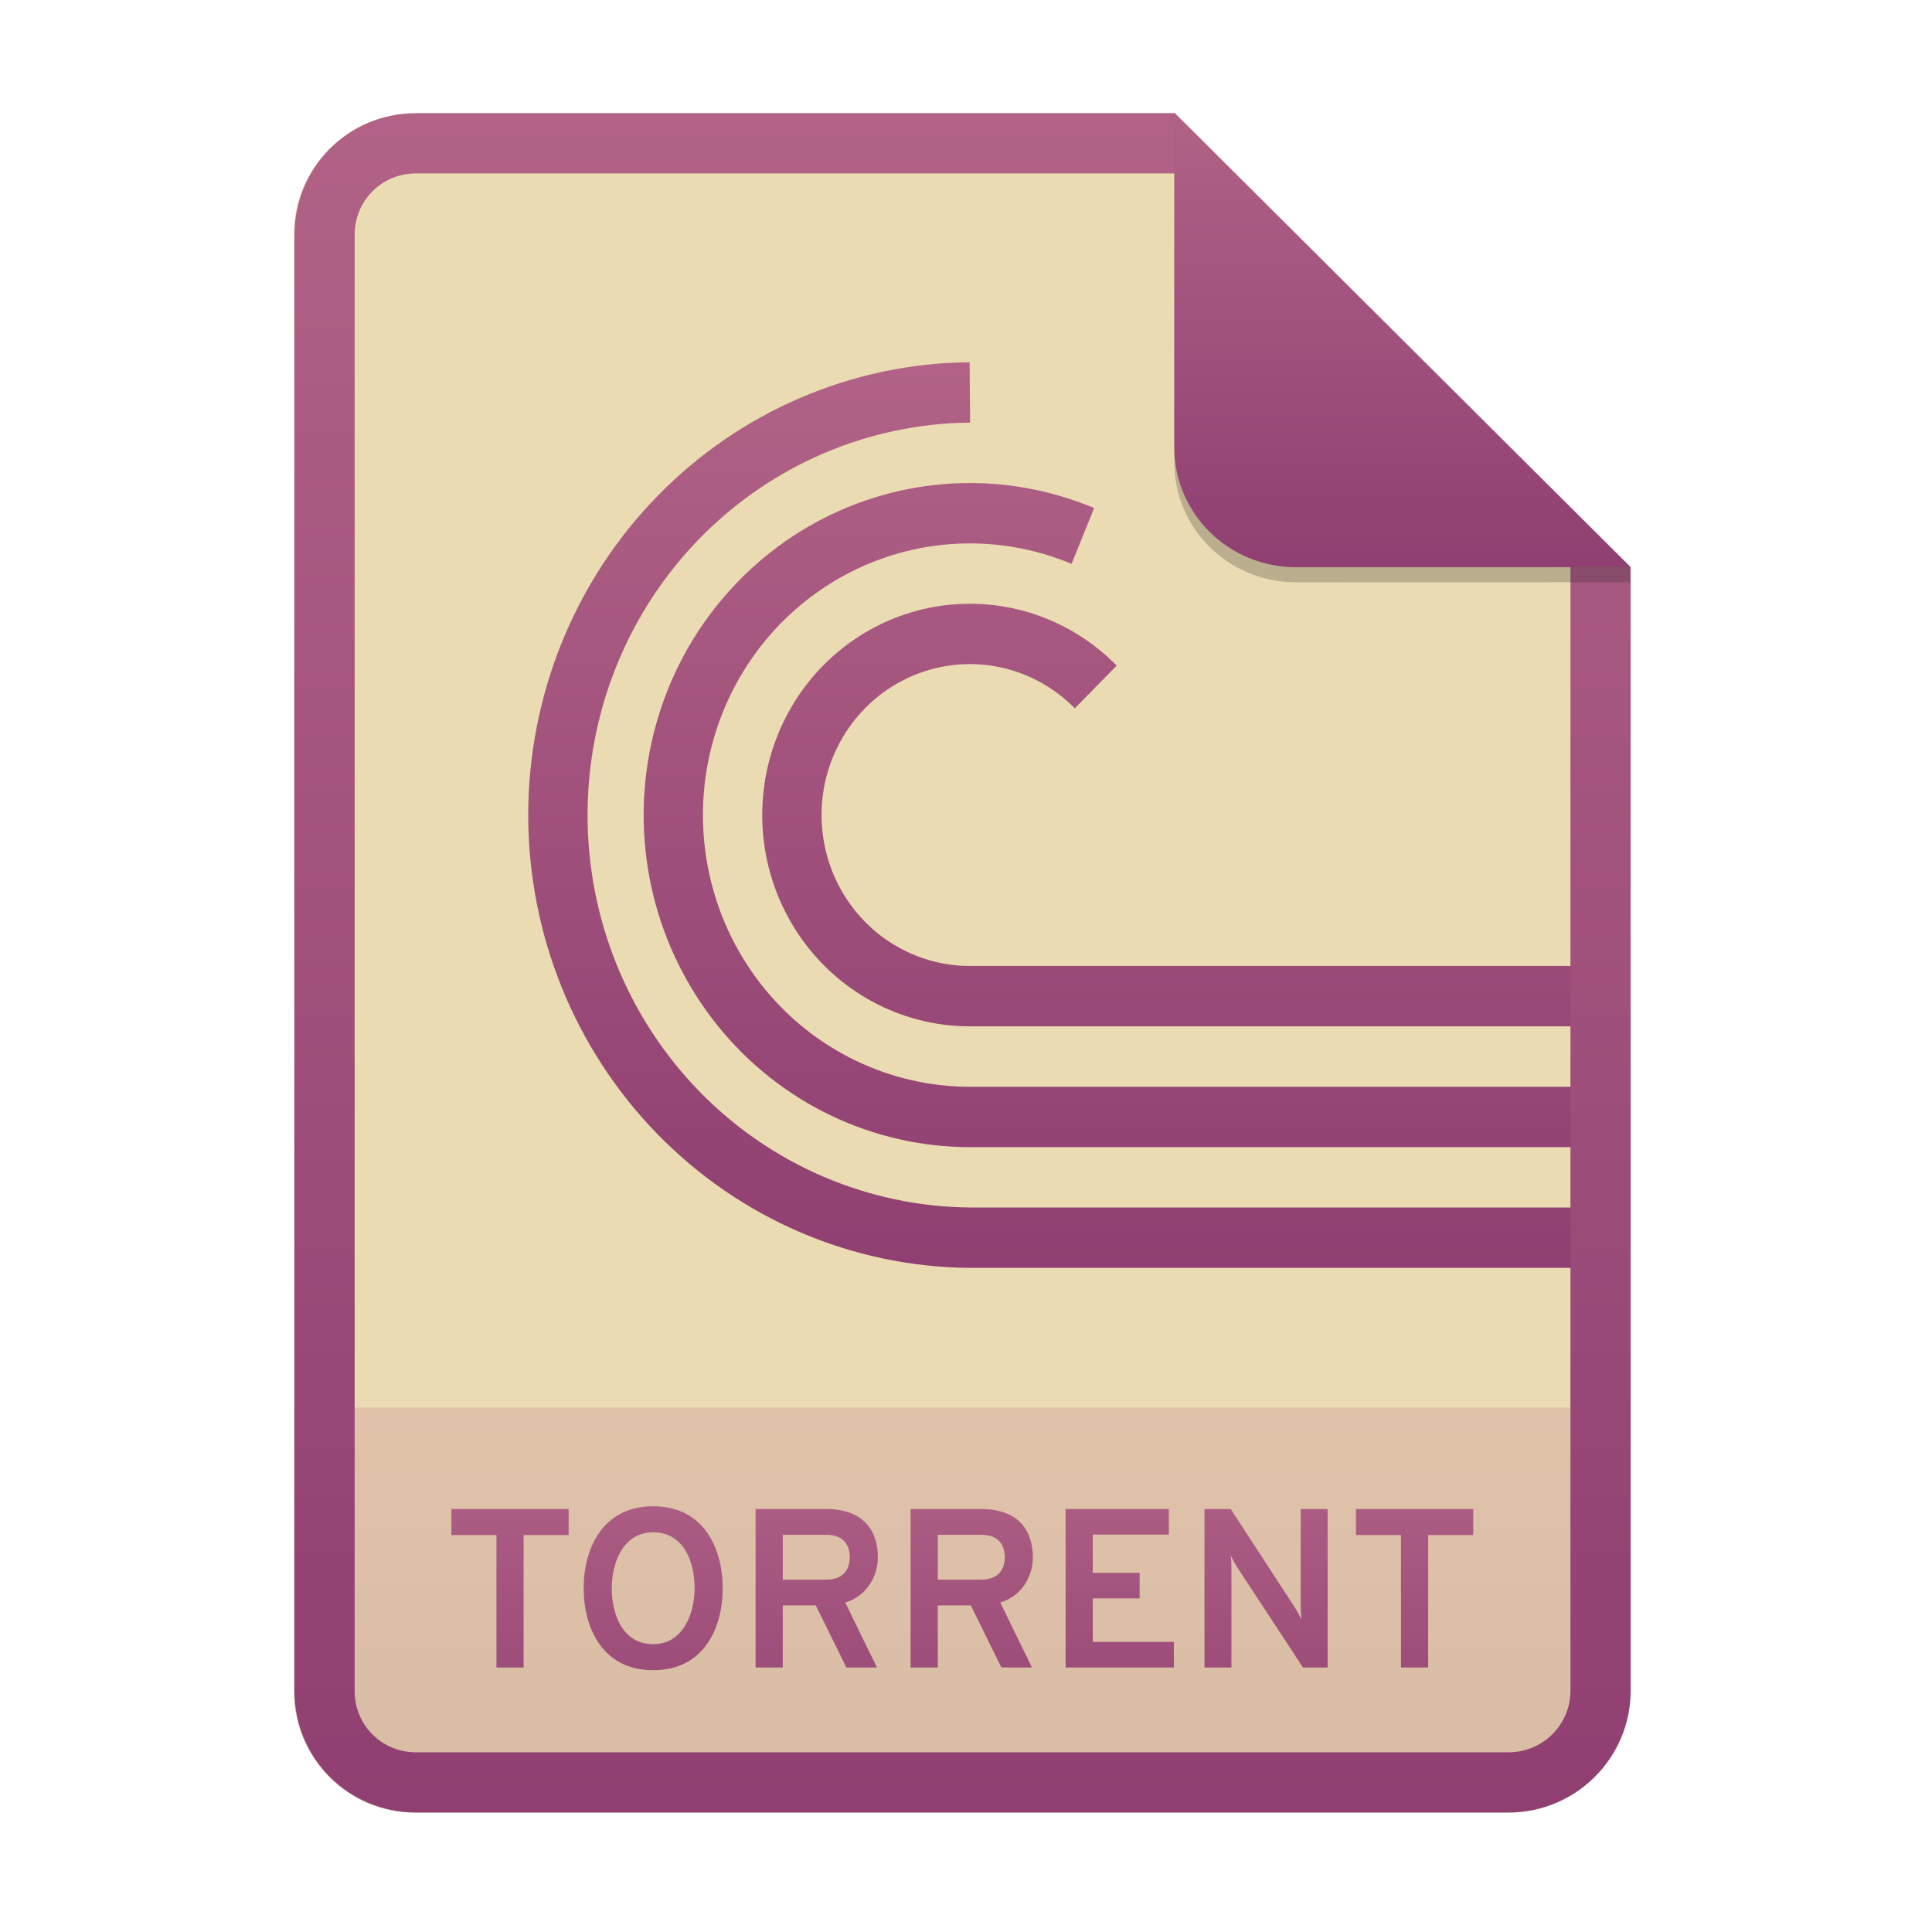
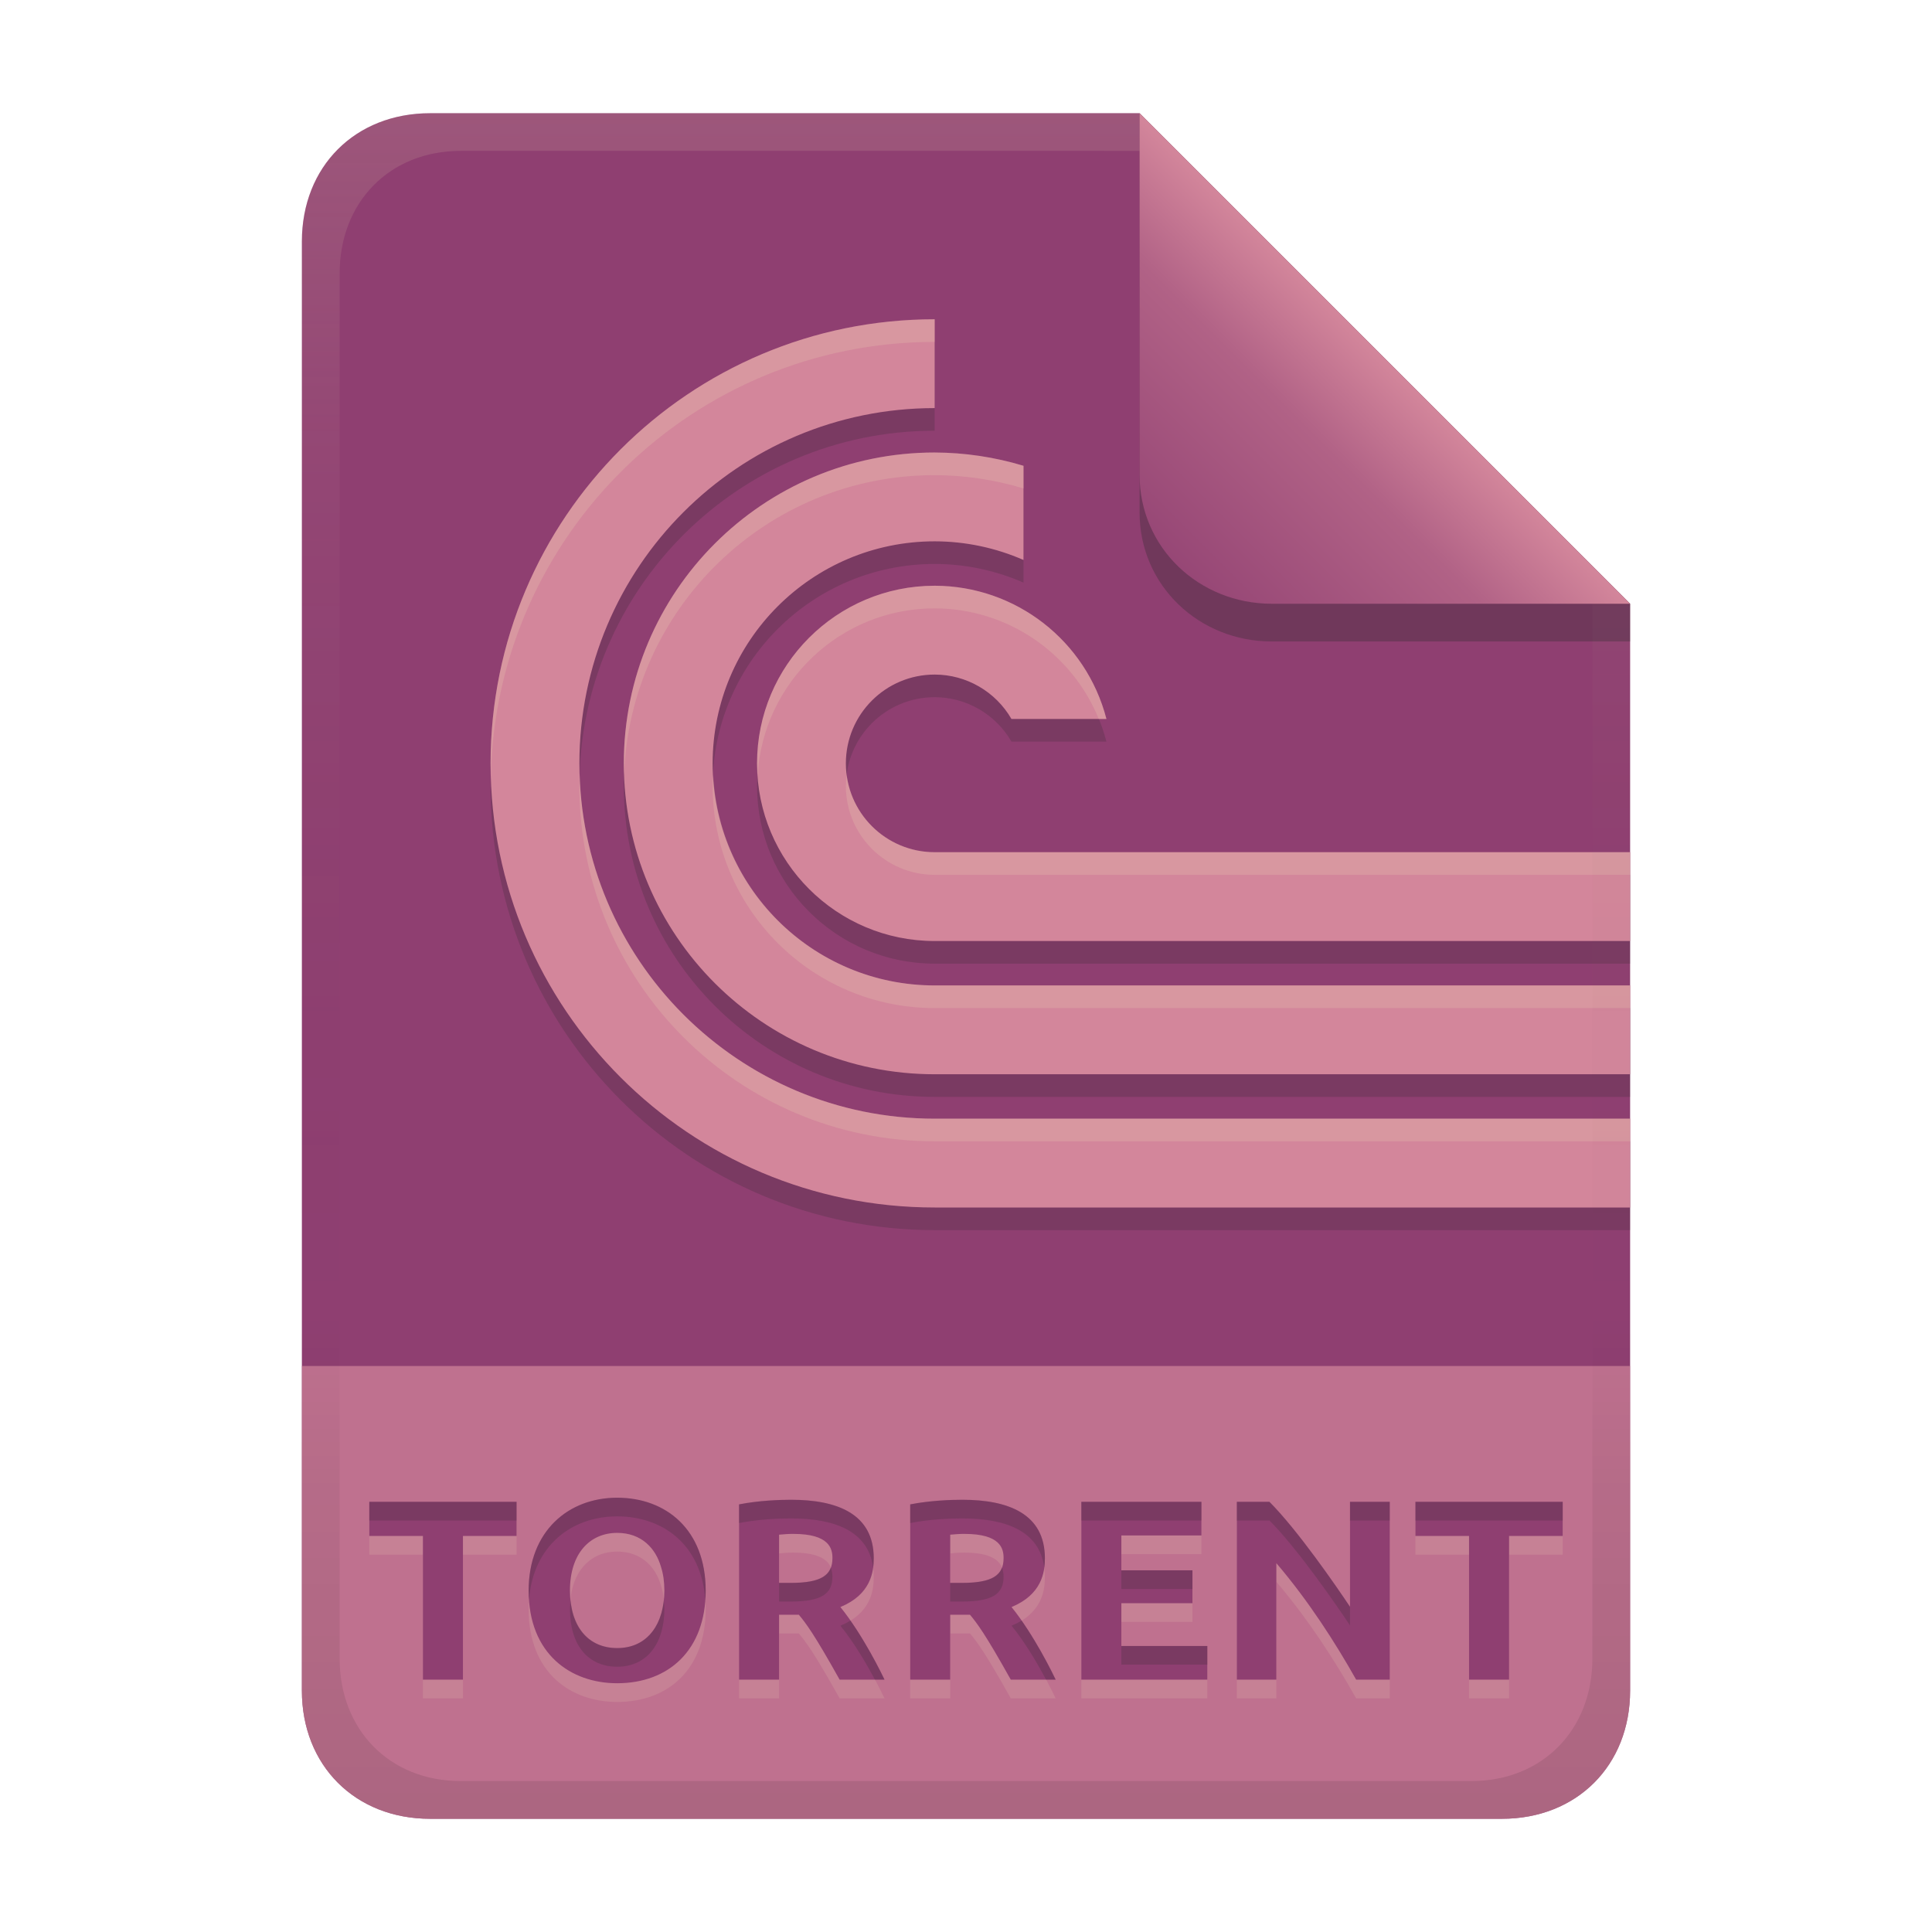
- <svg xmlns="http://www.w3.org/2000/svg" width="256" height="256" fill="none" version="1.1" viewBox="0 0 256 256">
-   <path d="m55.08 15h100.5l60.4 60.15 2e-3 148.9c0 8.911-7.262 16.13-16.17 16.13h-144.8c-8.91 0-16.08-7.174-16.08-16.08v-193c0-8.91 7.173-16.08 16.08-16.08h1e-4z" fill="#ebdbb2" />
-   <path d="m199.8 240.2c8.911 0 16.17-7.218 16.17-16.13l-1e-3 -37.55h-177v37.59c0 8.91 7.173 16.08 16.08 16.08h144.8z" fill="url(#paint0_linear)" opacity=".2" />
-   <path d="m87.1 65.75c10.95-11.24 25.83-17.62 41.38-17.75l0.064 8c-13.48 0.113-26.37 5.641-35.87 15.38-9.494 9.74-14.82 22.9-14.82 36.62 0 13.72 5.327 26.88 14.82 36.62 9.49 9.736 22.38 15.26 35.85 15.38h86.47v8h-86.52c-15.56-0.13-30.43-6.509-41.38-17.75s-17.1-26.42-17.1-42.25c0-15.83 6.146-31.02 17.1-42.25zm39.22-1.687c6.381-0.331 12.76 0.781 18.66 3.256l-2.993 7.398c-4.834-2.025-10.05-2.935-15.27-2.664-5.221 0.271-10.32 1.716-14.92 4.231-4.607 2.515-8.609 6.038-11.72 10.31-3.109 4.277-5.247 9.202-6.262 14.42-1.015 5.218-0.88 10.6 0.394 15.76s3.656 9.967 6.974 14.08c3.319 4.11 7.492 7.421 12.22 9.695 4.726 2.273 9.889 3.453 15.12 3.453h86.48v8h-86.48c-6.39 0-12.7-1.442-18.48-4.221-5.777-2.778-10.88-6.825-14.93-11.85s-6.967-10.9-8.524-17.21c-1.557-6.306-1.722-12.88-0.481-19.26 1.24-6.378 3.854-12.4 7.654-17.62 3.8-5.227 8.691-9.533 14.32-12.61 5.63-3.074 11.86-4.84 18.24-5.171zm10.19 17.14c-4.331-1.337-8.918-1.566-13.36-0.668-4.438 0.898-8.591 2.896-12.09 5.818-3.498 2.921-6.234 6.675-7.966 10.93-1.732 4.254-2.406 8.877-1.962 13.46 0.443 4.583 1.991 8.983 4.505 12.81 2.515 3.828 5.918 6.967 9.909 9.138 3.991 2.17 8.447 3.306 12.97 3.305h86.48v-8h-86.48c-3.232 0-6.415-0.811-9.266-2.361s-5.282-3.792-7.078-6.527-2.901-5.878-3.218-9.151c-0.317-3.274 0.165-6.576 1.402-9.615 1.237-3.038 3.191-5.72 5.69-7.806s5.464-3.514 8.635-4.156c3.17-0.642 6.447-0.478 9.54 0.477 3.094 0.955 5.908 2.671 8.193 4.997l5.56-5.657c-3.2-3.256-7.14-5.659-11.47-6.996z" clip-rule="evenodd" fill="url(#paint1_linear)" fill-rule="evenodd" />
-   <path d="m155.6 22.98h-100.5c-4.504 0-8.105 3.601-8.105 8.105v193c0 4.504 3.601 8.105 8.105 8.105h144.8c4.533 0 8.194-3.674 8.194-8.149v-148.9l-52.42-52.17zm-1e-3 -7.979h-100.5c-8.91 0-16.08 7.173-16.08 16.08v193c0 8.91 7.173 16.08 16.08 16.08h144.8c8.911 0 16.17-7.218 16.17-16.13l-2e-3 -148.9-60.4-60.15z" clip-rule="evenodd" fill="url(#paint2_linear)" fill-rule="evenodd" />
-   <path d="m69.38 203.4h5.97v-3.45h-15.54v3.45h5.97v17.55h3.6v-17.55zm17.17 17.91c6.78 0 9.21-5.67 9.21-10.86s-2.43-10.86-9.21-10.86c-6.75 0-9.21 5.67-9.21 10.86s2.46 10.86 9.21 10.86zm0-3.45c-4.08 0-5.49-3.99-5.49-7.41 0-3.24 1.41-7.41 5.49-7.41s5.49 3.96 5.49 7.41c0 3.21-1.44 7.41-5.49 7.41zm13.57 3.09h3.6v-8.22h4.38l4.05 8.22h4.05l-4.2-8.61c2.97-0.9 4.32-3.6 4.32-6 0-3.3-1.68-6.39-6.9-6.39h-9.3v21zm3.6-11.64v-5.94h5.76c2.46 0 3.12 1.56 3.12 2.97 0 1.53-0.78 2.97-3.12 2.97h-5.76zm16.94 11.64h3.6v-8.22h4.38l4.05 8.22h4.05l-4.2-8.61c2.97-0.9 4.32-3.6 4.32-6 0-3.3-1.68-6.39-6.9-6.39h-9.3v21zm3.6-11.64v-5.94h5.76c2.46 0 3.12 1.56 3.12 2.97 0 1.53-0.78 2.97-3.12 2.97h-5.76zm16.94 11.64h14.34v-3.39h-10.74v-5.76h6.21v-3.39h-6.21v-5.07h10.08v-3.39h-13.68v21zm34.72 0v-21h-3.57v13.05c0 0.45 0.03 1.05 0.09 1.59-0.27-0.54-0.57-1.14-0.87-1.59l-8.49-13.05h-3.48v21h3.57v-13.26c0-0.48-0.03-1.08-0.09-1.56 0.27 0.54 0.6 1.14 0.87 1.56l8.7 13.26h3.27zm13.32-17.55h5.97v-3.45h-15.54v3.45h5.97v17.55h3.6v-17.55z" fill="url(#paint3_linear)" />
-   <path d="m155.6 17v44.23c0 8.91 7.259 15.93 16.17 15.93l44.23-0.011v-2l-60.4-58.15z" fill="#282828" opacity=".25" />
-   <path d="m155.6 15v44.23c0 8.91 7.259 15.93 16.17 15.93l44.23-0.011-60.4-60.15z" fill="url(#paint4_linear)" />
+ <svg xmlns="http://www.w3.org/2000/svg" width="256" height="256" version="1.1" viewBox="0 0 256 256">
  <defs>
-     <linearGradient id="paint0_linear" x1="39" x2="39" y1="186.5" y2="240.2" gradientUnits="userSpaceOnUse">
-       <stop stop-color="#b16286" offset="1e-7" />
+     <linearGradient id="linearGradient26" x1="-160" x2="-160" y2="226" gradientTransform="translate(267,15)" gradientUnits="userSpaceOnUse">
+       <stop stop-color="#8f3f71" offset="0" />
      <stop stop-color="#8f3f71" offset="1" />
    </linearGradient>
-     <linearGradient id="paint1_linear" x1="70" x2="70" y1="48" y2="168" gradientUnits="userSpaceOnUse">
-       <stop stop-color="#b16286" offset="1e-7" />
-       <stop stop-color="#8f3f71" offset="1" />
+     <linearGradient id="linearGradient14-5" x1="128" x2="128" y1="15.001" y2="241" gradientTransform="translate(0,4.8e-4)" gradientUnits="userSpaceOnUse">
+       <stop stop-color="#ebdbb2" stop-opacity=".15" offset="0" />
+       <stop stop-color="#ebdbb2" stop-opacity=".05" offset=".2" />
+       <stop stop-opacity="0" offset=".704" />
+       <stop stop-opacity=".05" offset=".805" />
+       <stop stop-opacity=".1" offset="1" />
    </linearGradient>
-     <linearGradient id="paint2_linear" x1="39" x2="39" y1="15" y2="240.2" gradientUnits="userSpaceOnUse">
-       <stop stop-color="#b16286" offset="1e-7" />
-       <stop stop-color="#8f3f71" offset="1" />
-     </linearGradient>
-     <linearGradient id="paint3_linear" x1="39" x2="39" y1="192" y2="240" gradientUnits="userSpaceOnUse">
-       <stop stop-color="#b16286" offset="1e-7" />
-       <stop stop-color="#8f3f71" offset="1" />
-     </linearGradient>
-     <linearGradient id="paint4_linear" x1="155.6" x2="155.6" y1="15" y2="75.16" gradientUnits="userSpaceOnUse">
-       <stop stop-color="#b16286" offset="1e-7" />
+     <linearGradient id="linearGradient7-6-0" x1="186" x2="156" y1="45.006" y2="75.012" gradientTransform="matrix(1.0833 0 0 1.0833 -17.999 -1.2512)" gradientUnits="userSpaceOnUse">
+       <stop stop-color="#d3869b" offset="0" />
+       <stop stop-color="#b16286" offset=".303" />
      <stop stop-color="#8f3f71" offset="1" />
    </linearGradient>
  </defs>
+   <path d="m57 15c-9.939 0-17 7.059-17 17v192c0 9.939 7.059 17 17 17h142c9.941 0 17-7.061 17-17v-144l-64.999-64.999z" fill="url(#linearGradient26)" stroke-linecap="round" stroke-linejoin="round" stroke-miterlimit="0" style="paint-order:markers fill stroke" />
+   <path d="m57 241c-9.939 0-17-7.059-17-17v-43h176v43c0 9.941-7.061 17-17 17z" fill="#d3869b" opacity=".7" stroke-linecap="round" stroke-linejoin="round" stroke-miterlimit="0" style="paint-order:markers fill stroke" />
+   <path d="m68.449 201.48v4.522h-7.106v19.04h-5.304v-19.04h-7.106v-4.522zm7.072 11.764c0 4.813 2.45 7.616 6.256 7.616 4.146 0 6.256-3.338 6.256-7.616 0-1.156-0.147-2.199-0.442-3.128-0.703-2.459-2.572-4.522-5.814-4.522-3.549 0-6.256 2.643-6.256 7.65zm17.986 0c0 7.898-4.913 12.274-11.73 12.274-6.119 0-11.73-3.84-11.73-12.274 0-7.891 5.272-12.308 11.73-12.308 6.48 0 11.73 4.242 11.73 12.308zm11.322-12.036c6.076 0 10.948 1.843 10.948 7.752 0 1.861-0.416 4.807-4.42 6.46 3.018 3.737 5.531 8.953 5.848 9.622h-5.95c-3.405-6.093-4.464-7.471-5.406-8.602h-2.618v8.602h-5.304v-23.222c2.651-0.52 5.429-0.612 6.902-0.612zm0.306 4.522c-0.637-9e-3 -1.27 0.051-1.904 0.102v6.392h1.496c4.114 0 5.576-1.001 5.576-3.298 0-1.225-0.388-3.196-5.168-3.196zm22.372-4.522c6.076 0 10.948 1.843 10.948 7.752 0 1.861-0.416 4.807-4.42 6.46 3.018 3.737 5.531 8.953 5.848 9.622h-5.95c-3.405-6.093-4.464-7.471-5.406-8.602h-2.618v8.602h-5.304v-23.222c2.651-0.52 5.429-0.612 6.902-0.612zm0.306 4.522c-0.637-9e-3 -1.27 0.051-1.904 0.102v6.392h1.496c4.114 0 5.576-1.001 5.576-3.298 0-1.225-0.388-3.196-5.168-3.196zm15.47 19.312v-23.562h15.912v4.454h-10.608v4.624h9.418v4.352h-9.418v5.678h11.39v4.454zm36.414 0c-2.751-4.886-6.312-10.447-10.574-15.436v15.436h-5.236v-23.562h4.318c3.693 3.693 8.793 11.081 10.676 13.906v-13.906h5.27v23.562zm27.37-23.562v4.522h-7.106v19.04h-5.304v-19.04h-7.106v-4.522z" fill="#ebdbb2" opacity=".15" aria-label="TORRENT" />
+   <path d="m68.449 199v4.522h-7.106v19.04h-5.304v-19.04h-7.106v-4.522zm7.072 11.764c0 4.813 2.45 7.616 6.256 7.616 4.146 0 6.256-3.338 6.256-7.616 0-1.156-0.147-2.199-0.442-3.128-0.703-2.459-2.572-4.522-5.814-4.522-3.549 0-6.256 2.643-6.256 7.65zm17.986 0c0 7.898-4.913 12.274-11.73 12.274-6.119 0-11.73-3.84-11.73-12.274 0-7.891 5.272-12.308 11.73-12.308 6.48 0 11.73 4.242 11.73 12.308zm11.322-12.036c6.076 0 10.948 1.843 10.948 7.752 0 1.861-0.416 4.807-4.42 6.46 3.018 3.737 5.531 8.953 5.848 9.622h-5.95c-3.405-6.093-4.464-7.471-5.406-8.602h-2.618v8.602h-5.304v-23.222c2.651-0.52 5.429-0.612 6.902-0.612zm0.306 4.522c-0.637-9e-3 -1.27 0.051-1.904 0.102v6.392h1.496c4.114 0 5.576-1.001 5.576-3.298 0-1.225-0.388-3.196-5.168-3.196zm22.372-4.522c6.076 0 10.948 1.843 10.948 7.752 0 1.861-0.416 4.807-4.42 6.46 3.018 3.737 5.531 8.953 5.848 9.622h-5.95c-3.405-6.093-4.464-7.471-5.406-8.602h-2.618v8.602h-5.304v-23.222c2.651-0.52 5.429-0.612 6.902-0.612zm0.306 4.522c-0.637-9e-3 -1.27 0.051-1.904 0.102v6.392h1.496c4.114 0 5.576-1.001 5.576-3.298 0-1.225-0.388-3.196-5.168-3.196zm15.47 19.312v-23.562h15.912v4.454h-10.608v4.624h9.418v4.352h-9.418v5.678h11.39v4.454zm36.414 0c-2.751-4.886-6.312-10.447-10.574-15.436v15.436h-5.236v-23.562h4.318c3.693 3.693 8.793 11.081 10.676 13.906v-13.906h5.27v23.562zm27.37-23.562v4.522h-7.106v19.04h-5.304v-19.04h-7.106v-4.522z" fill="#8f3f71" aria-label="TORRENT" />
+   <path d="m81.777 198.45c-6.458 0-11.73 4.418-11.73 12.309 0 0.427 0.025 0.833 0.053 1.236 0.527-7.108 5.568-11.066 11.678-11.066 6.141 0 11.169 3.816 11.68 11.078 0.028-0.407 0.051-0.82 0.051-1.248 1e-6 -8.066-5.25-12.309-11.73-12.309zm23.051 0.273c-1.473 0-4.249 0.091-6.9 0.611v2.478c2.651-0.52 5.427-0.613 6.9-0.613 5.627 0 10.215 1.587 10.863 6.514 0.059-0.441 0.086-0.865 0.086-1.238 0-5.909-4.873-7.752-10.949-7.752zm22.68 0c-1.473 0-4.251 0.091-6.902 0.611v2.478c2.651-0.52 5.429-0.613 6.902-0.613 5.627 0 10.213 1.587 10.861 6.514 0.059-0.441 0.086-0.865 0.086-1.238 0-5.909-4.871-7.752-10.947-7.752zm-78.574 0.271v2.478h19.516v-2.478zm94.35 0v2.478h15.912v-2.478zm20.604 0v2.478h4.318c3.693 3.693 8.793 11.081 10.676 13.906v-2.478c-1.883-2.825-6.983-10.213-10.676-13.906zm14.994 0v2.478h5.269v-2.478zm8.67 0v2.478h19.516v-2.478zm-77.471 8.713c-0.527 1.394-2.105 2.031-5.354 2.031h-1.496v2.478h1.496c4.114 0 5.576-1.002 5.576-3.299 0-0.362-0.051-0.788-0.223-1.211zm22.678 0c-0.527 1.394-2.105 2.031-5.354 2.031h-1.496v2.478h1.496c4.114 0 5.576-1.002 5.576-3.299 0-0.362-0.051-0.788-0.223-1.211zm15.83 0.365v2.478h9.418v-2.478zm-60.637 3.959c-0.387 3.645-2.451 6.344-6.174 6.344-3.449 0-5.764-2.322-6.172-6.336-0.038 0.39-0.084 0.773-0.084 1.197 0 4.813 2.45 7.615 6.256 7.615 4.146 0 6.256-3.337 6.256-7.615 0-0.423-0.043-0.813-0.082-1.205zm24.744 2.705c-0.394 0.242-0.838 0.469-1.338 0.676 1.881 2.329 3.491 5.125 4.57 7.144h1.277c-0.269-0.567-2.119-4.392-4.51-7.82zm22.68 0c-0.395 0.242-0.839 0.469-1.34 0.676 1.881 2.329 3.493 5.125 4.572 7.144h1.275c-0.269-0.567-2.117-4.392-4.508-7.82zm13.213 3.365v2.478h11.389v-2.478z" fill="#282828" opacity=".2" />
+   <path d="m123.85 45.305c-32.5 0-58.847 26.348-58.847 58.848 0 32.5 26.346 58.847 58.847 58.847h92.153v-11.77h-92.153c-26 0-47.077-21.076-47.077-47.077 0-26 21.076-47.078 47.077-47.078zm0 17.654c-22.75 0-41.192 18.444-41.192 41.194 0 22.75 18.442 41.192 41.192 41.192h92.153v-11.77h-92.153c-16.25 0-29.422-13.172-29.422-29.422 0-16.25 13.172-29.424 29.422-29.424 4.051 0.005 8.059 0.846 11.77 2.472v-12.482c-3.817-1.153-7.782-1.746-11.77-1.759zm0 17.654c-13 0-23.538 10.54-23.538 23.54 0 13 10.538 23.538 23.538 23.538h92.153v-11.77h-92.153c-6.5 0-11.768-5.268-11.768-11.768s5.268-11.77 11.768-11.77c4.197 0.006 8.073 2.249 10.172 5.884h12.587c-2.68-10.381-12.037-17.639-22.758-17.654z" fill="#282828" opacity=".2" stroke-width="5.885" />
+   <path d="m123.85 42.305c-32.5 0-58.847 26.348-58.847 58.848 0 32.5 26.346 58.847 58.847 58.847h92.153v-11.77h-92.153c-26 0-47.077-21.076-47.077-47.077 0-26 21.076-47.078 47.077-47.078zm0 17.654c-22.75 0-41.192 18.444-41.192 41.194 0 22.75 18.442 41.192 41.192 41.192h92.153v-11.77h-92.153c-16.25 0-29.422-13.172-29.422-29.422 0-16.25 13.172-29.424 29.422-29.424 4.051 0.005 8.059 0.846 11.77 2.472v-12.482c-3.817-1.153-7.782-1.746-11.77-1.759zm0 17.654c-13 0-23.538 10.54-23.538 23.54 0 13 10.538 23.538 23.538 23.538h92.153v-11.77h-92.153c-6.5 0-11.768-5.268-11.768-11.768 0-6.5 5.268-11.77 11.768-11.77 4.197 0.006 8.073 2.249 10.172 5.884h12.587c-2.68-10.381-12.037-17.639-22.758-17.654z" fill="#d3869b" stroke-width="5.885" />
+   <path d="m123.85 42.305c-32.5 0-58.846 26.349-58.846 58.85 0 0.503 0.025 1 0.037 1.5 0.798-31.805 26.811-57.35 58.809-57.35zm0 17.654c-22.75 0-41.191 18.445-41.191 41.195 0 0.503 0.019 1.001 0.037 1.5 0.79-22.055 18.907-39.695 41.154-39.695 3.988 0.013 7.954 0.607 11.771 1.76v-3c-3.817-1.153-7.784-1.746-11.771-1.76zm0 17.654c-13 0-23.537 10.541-23.537 23.541 0 0.507 0.045 1.001 0.076 1.5 0.777-12.298 10.967-22.041 23.461-22.041 9.651 0.014 18.179 5.908 21.744 14.654h1.016c-2.68-10.381-12.039-17.639-22.76-17.654zm-11.662 25.039c-0.063 0.492-0.105 0.992-0.105 1.502 1e-5 6.5 5.268 11.768 11.768 11.768h92.154v-3h-92.154c-5.991 0-10.925-4.479-11.662-10.27zm-35.375 2e-3c-0.016 0.499-0.039 0.997-0.039 1.5 0 26 21.076 47.076 47.076 47.076h92.154v-3h-92.154c-25.497 0-46.243-20.272-47.037-45.576zm17.691 0c-0.025 0.5-0.076 0.994-0.076 1.5 0 16.25 13.172 29.422 29.422 29.422h92.154v-3h-92.154c-15.744 0-28.56-12.374-29.346-27.922z" fill="#ebdbb2" opacity=".2" stroke-width="5.885" />
+   <path d="m57 15c-9.939 0-17 7.059-17 17v192c0 9.939 7.059 17 17 17h142c9.941 0 17-7.061 17-17v-144l-65-64.998zm4.033 4.99 89.967 2e-3 60 60.009v139.75c0 9.5-6.657 16.248-16.033 16.248h-133.93c-9.376 0-16.033-6.748-16.033-16.248v-183.51c0-9.501 6.659-16.25 16.033-16.25z" fill="url(#linearGradient14-5)" style="paint-order:markers fill stroke" />
+   <path d="m151 15.002v52.914c0 9.652 7.864 17.084 17.518 17.084h47.482v-5z" fill="#282828" opacity=".3" stroke-width="1.083" />
+   <path d="m151 15v47.916c0 9.652 7.864 17.084 17.518 17.084l47.482-1.34e-4z" fill="url(#linearGradient7-6-0)" stroke-width="1.083" />
</svg>
